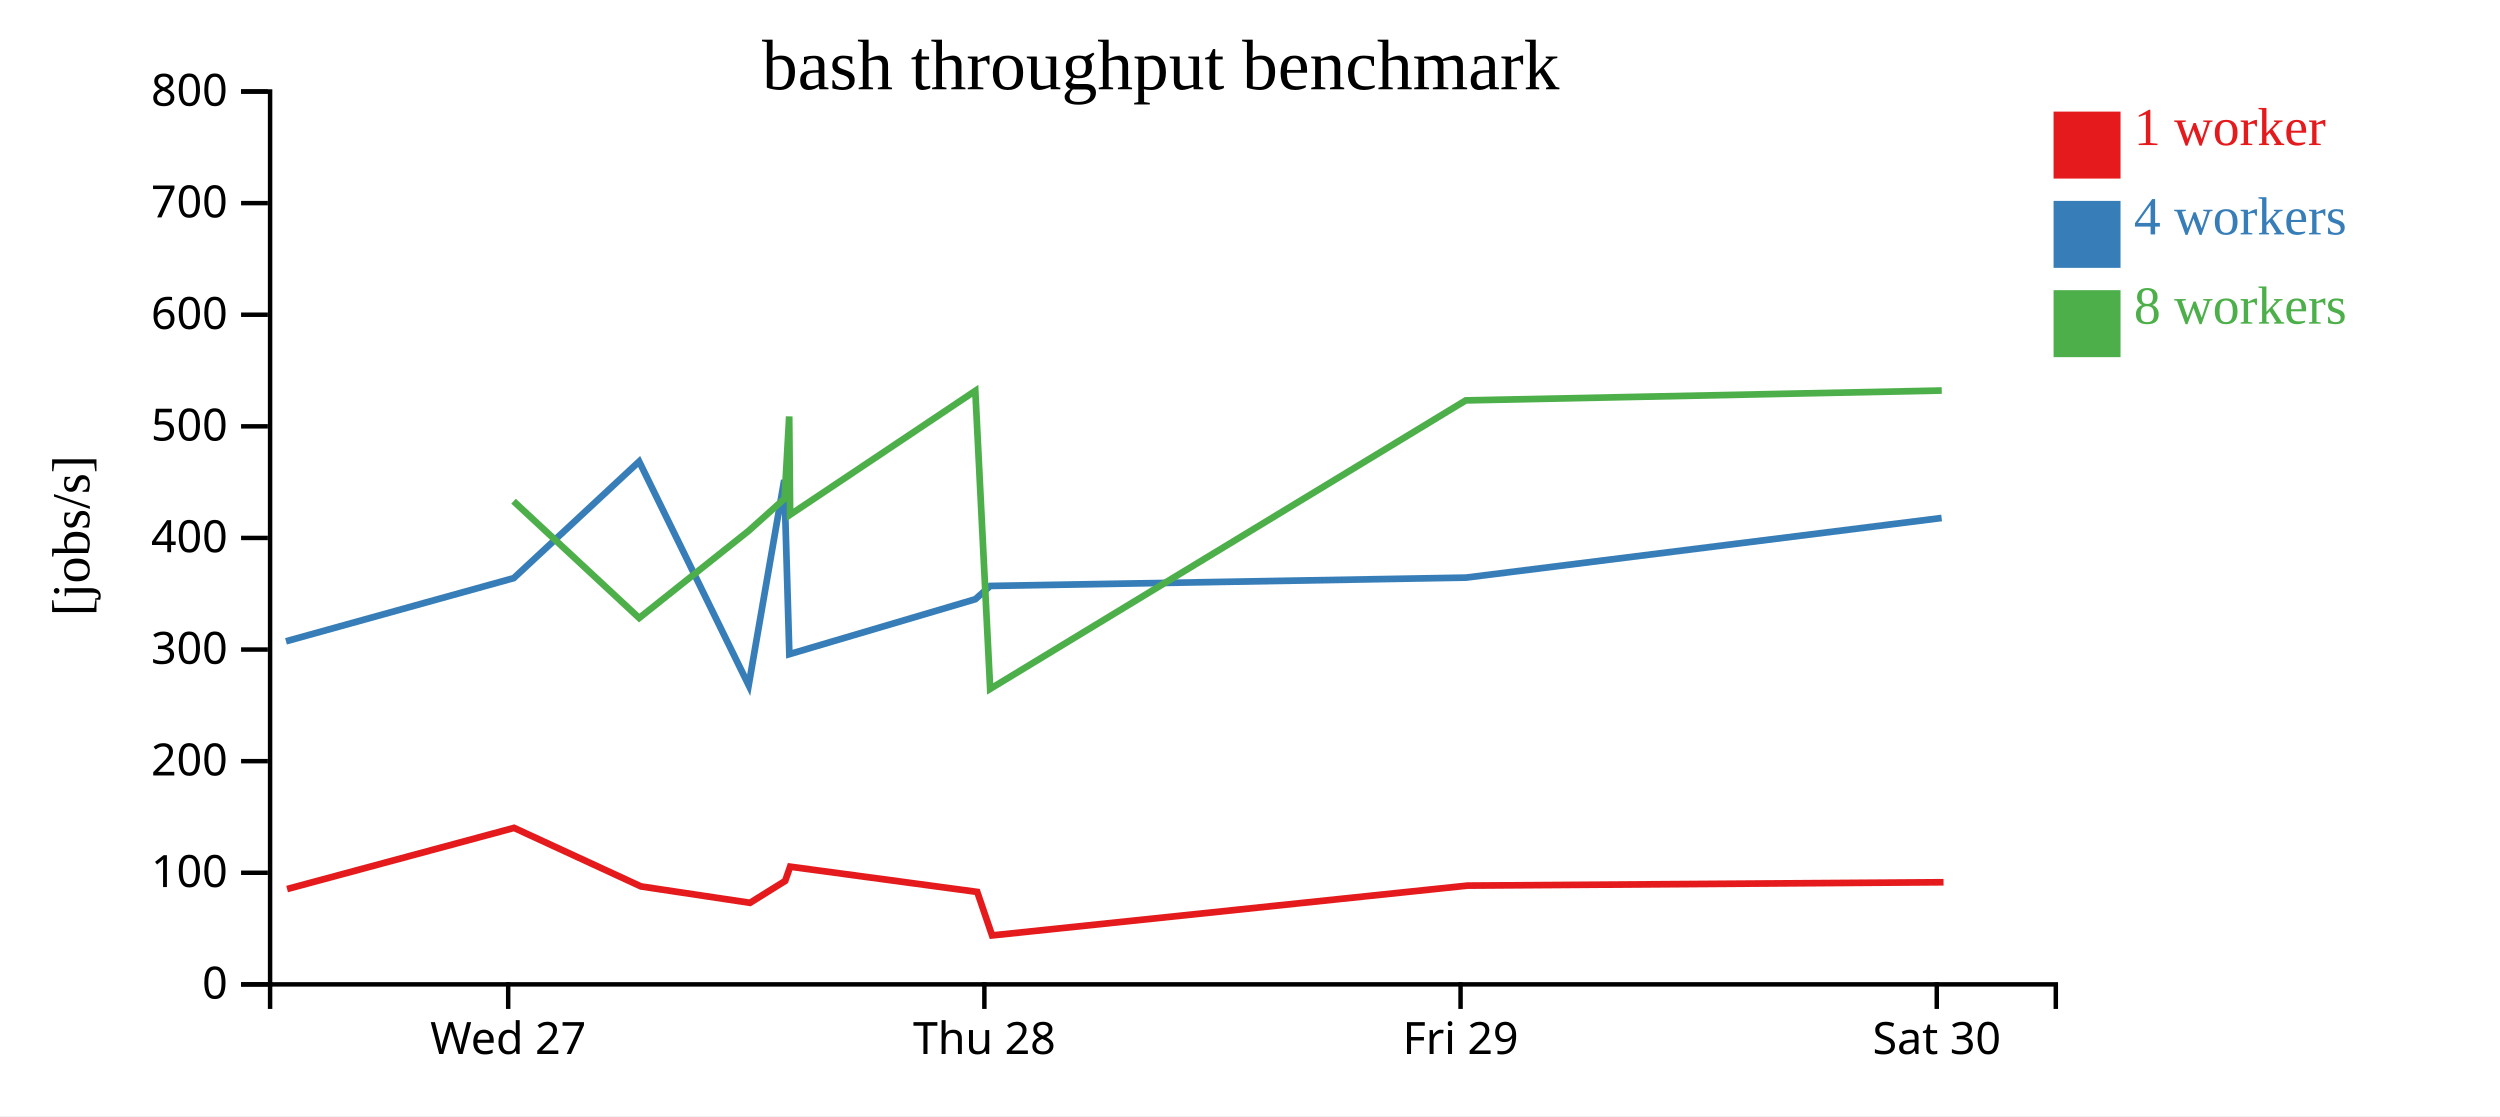
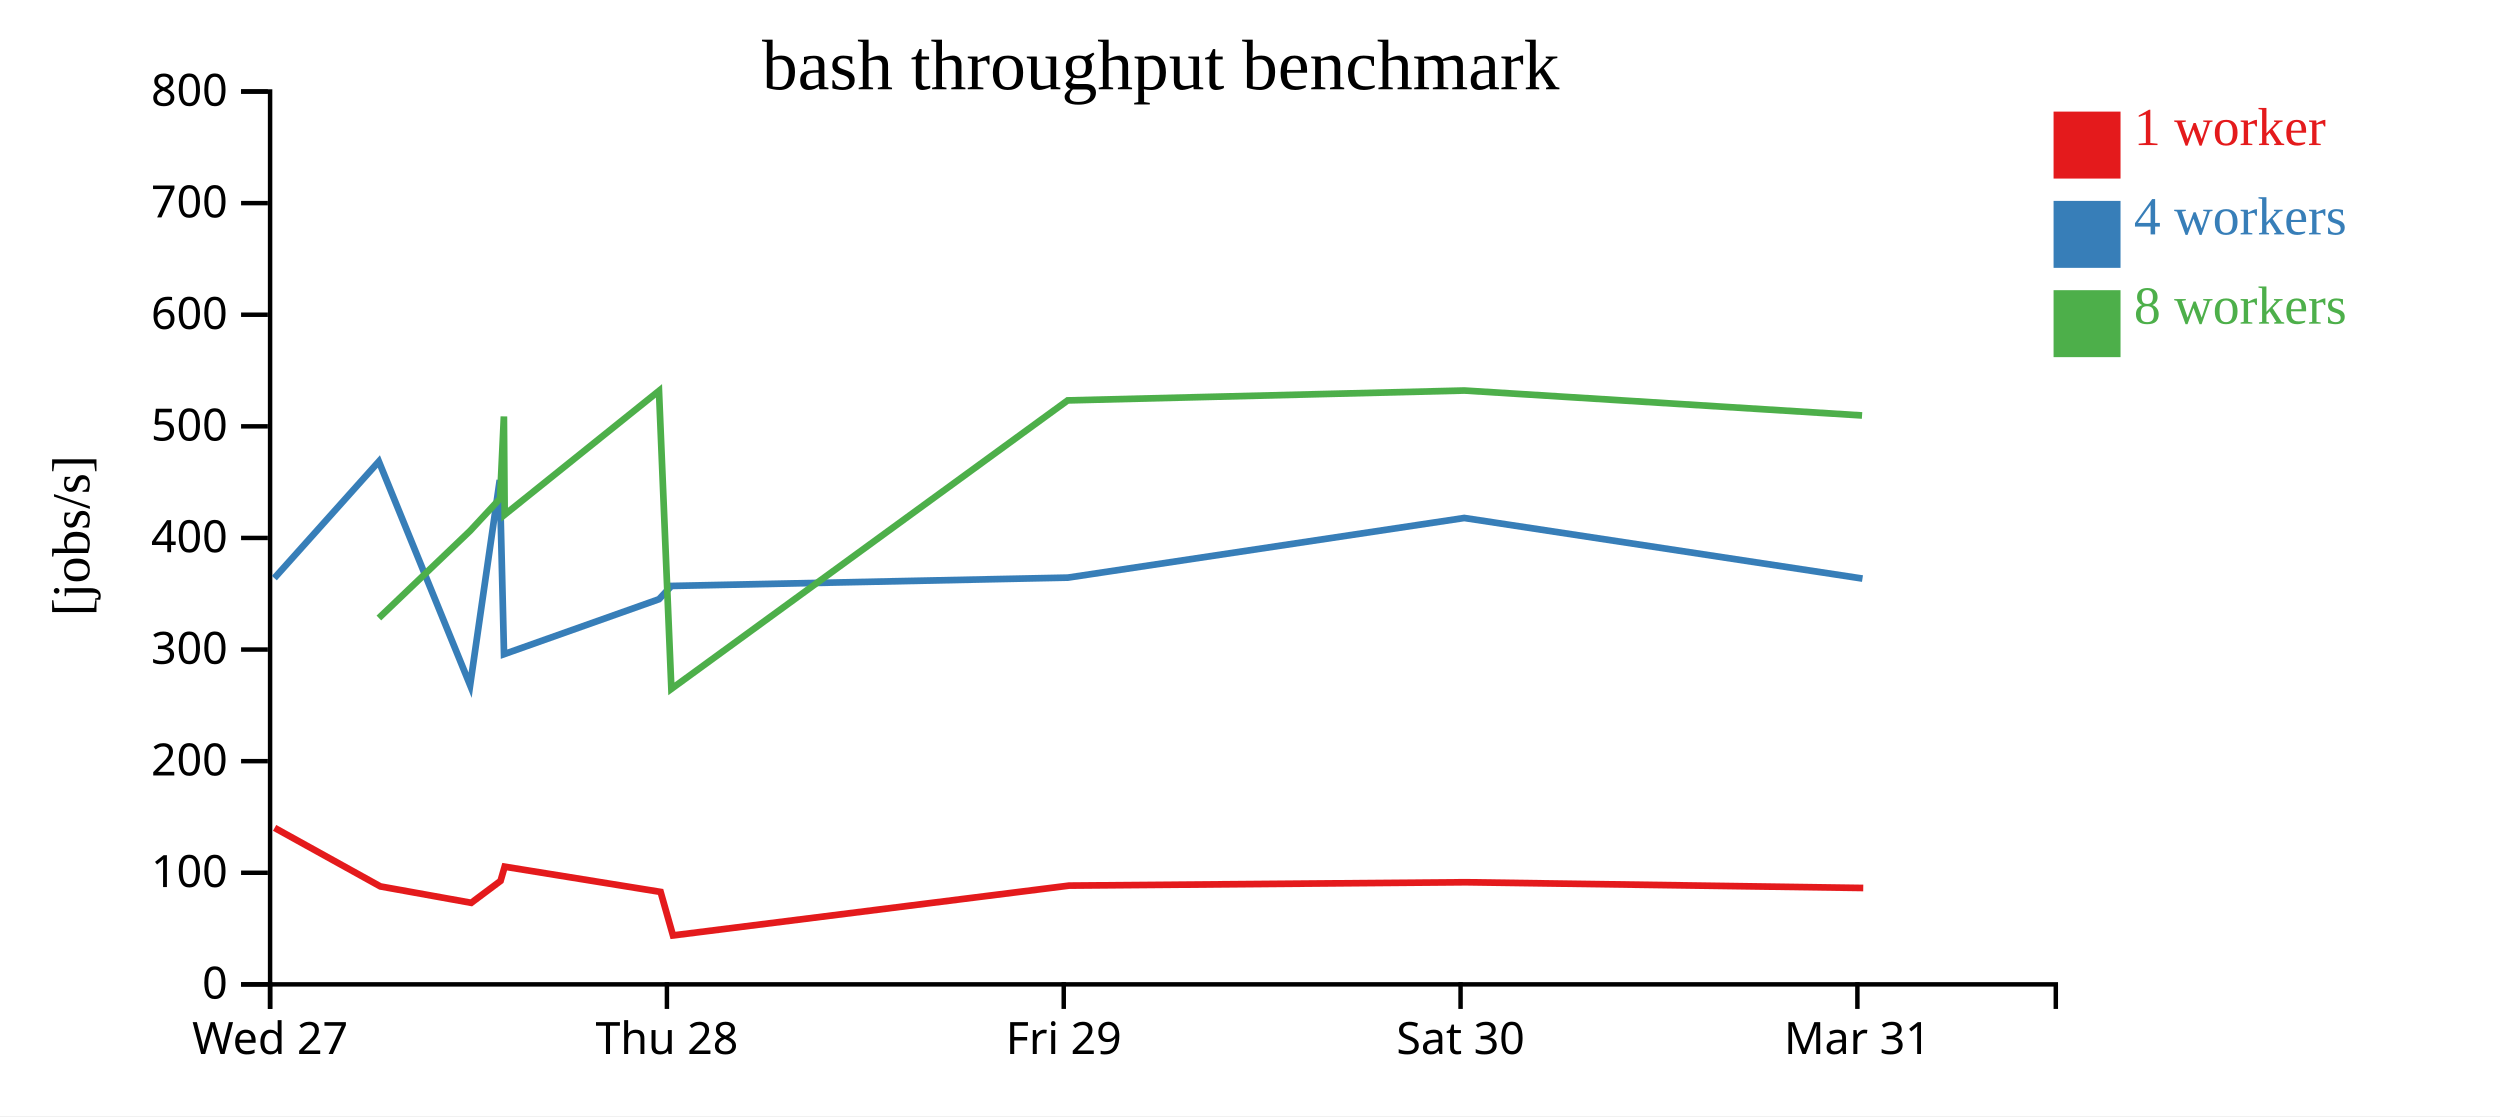
<svg xmlns="http://www.w3.org/2000/svg" width="560" height="250">
  <rect width="100%" height="100%" fill="white" />
  <g transform="translate(60,20)">
    <g transform="translate(0,200)" fill="none" font-size="10" font-family="sans-serif" text-anchor="middle">
      <path class="domain" stroke="currentColor" d="M0.5,6V0.5H400.5V6" />
-       <g class="tick" opacity="1" transform="translate(53.83333,0)">
+       <g class="tick" opacity="1" transform="translate(0.5,0)">
        <line stroke="currentColor" y2="6" />
        <text fill="currentColor" y="9" dy="0.71em">Wed 27</text>
      </g>
-       <g class="tick" opacity="1" transform="translate(160.5,0)">
+       <g class="tick" opacity="1" transform="translate(89.38889,0)">
        <line stroke="currentColor" y2="6" />
        <text fill="currentColor" y="9" dy="0.71em">Thu 28</text>
      </g>
-       <g class="tick" opacity="1" transform="translate(267.1667,0)">
+       <g class="tick" opacity="1" transform="translate(178.2778,0)">
        <line stroke="currentColor" y2="6" />
        <text fill="currentColor" y="9" dy="0.71em">Fri 29</text>
      </g>
-       <g class="tick" opacity="1" transform="translate(373.8333,0)">
+       <g class="tick" opacity="1" transform="translate(267.1667,0)">
        <line stroke="currentColor" y2="6" />
        <text fill="currentColor" y="9" dy="0.71em">Sat 30</text>
+       </g>
+       <g class="tick" opacity="1" transform="translate(356.0556,0)">
+         <line stroke="currentColor" y2="6" />
+         <text fill="currentColor" y="9" dy="0.71em">Mar 31</text>
      </g>
    </g>
    <g fill="none" font-size="10" font-family="sans-serif" text-anchor="end">
      <path class="domain" stroke="currentColor" d="M-6,200.5H0.5V0.5H-6" />
      <g class="tick" opacity="1" transform="translate(0,200.5)">
        <line stroke="currentColor" x2="-6" />
        <text fill="currentColor" x="-9" dy="0.32em">0</text>
      </g>
      <g class="tick" opacity="1" transform="translate(0,175.5)">
        <line stroke="currentColor" x2="-6" />
        <text fill="currentColor" x="-9" dy="0.32em">100</text>
      </g>
      <g class="tick" opacity="1" transform="translate(0,150.5)">
        <line stroke="currentColor" x2="-6" />
        <text fill="currentColor" x="-9" dy="0.32em">200</text>
      </g>
      <g class="tick" opacity="1" transform="translate(0,125.5)">
        <line stroke="currentColor" x2="-6" />
        <text fill="currentColor" x="-9" dy="0.32em">300</text>
      </g>
      <g class="tick" opacity="1" transform="translate(0,100.5)">
        <line stroke="currentColor" x2="-6" />
        <text fill="currentColor" x="-9" dy="0.32em">400</text>
      </g>
      <g class="tick" opacity="1" transform="translate(0,75.5)">
        <line stroke="currentColor" x2="-6" />
        <text fill="currentColor" x="-9" dy="0.32em">500</text>
      </g>
      <g class="tick" opacity="1" transform="translate(0,50.5)">
        <line stroke="currentColor" x2="-6" />
        <text fill="currentColor" x="-9" dy="0.32em">600</text>
      </g>
      <g class="tick" opacity="1" transform="translate(0,25.5)">
        <line stroke="currentColor" x2="-6" />
        <text fill="currentColor" x="-9" dy="0.32em">700</text>
      </g>
      <g class="tick" opacity="1" transform="translate(0,0.5)">
        <line stroke="currentColor" x2="-6" />
        <text fill="currentColor" x="-9" dy="0.32em">800</text>
      </g>
    </g>
    <text text-anchor="middle" style="font-size: 12px" transform="rotate(-90)" y="-40" x="-100">[jobs/s]</text>
    <text text-anchor="middle" style="font-size: 16px" y="0" x="200">bash throughput benchmark</text>
-     <path class="line" fill="none" stroke="#e41a1c" stroke-width="1.5" d="M4.309,179.147L55.145,165.446L83.58,178.559L108.003,182.232L115.881,177.325L116.99,174.14L158.902,179.791L162.229,189.535L268.712,178.377L375.354,177.624" />
-     <path class="line" fill="none" stroke="#377eb8" stroke-width="1.5" d="M4.058,123.652L55.073,109.502L83.167,83.368L107.704,133.493L115.665,87.539L116.814,126.535L158.475,114.222L161.82,111.253L268.37,109.387L374.925,96.028" />
-     <path class="line" fill="none" stroke="#4daf4a" stroke-width="1.5" d="M55.032,92.265L83.172,118.434L107.692,98.908L115.748,91.681L116.781,73.289L116.992,95.288L158.468,67.55L161.797,134.306L268.322,69.69L374.953,67.479" />
+     <path class="line" fill="none" stroke="#e41a1c" stroke-width="1.5" d="M1.51,165.446L25.205,178.559L45.558,182.232L52.123,177.325L53.047,174.14L87.974,179.791L90.747,189.535L179.482,178.377L268.351,177.624L357.367,178.908" />
+     <path class="line" fill="none" stroke="#377eb8" stroke-width="1.5" d="M1.449,109.502L24.861,83.368L45.309,133.493L51.943,87.539L52.9,126.535L87.618,114.222L90.406,111.253L179.197,109.387L267.993,96.028L357.196,109.6" />
+     <path class="line" fill="none" stroke="#4daf4a" stroke-width="1.5" d="M24.866,118.434L45.299,98.908L52.012,91.681L52.873,73.289L53.049,95.288L87.612,67.55L90.386,134.306L179.158,69.69L268.016,67.479L357.103,73.064" />
    <rect class="dot" x="400" y="5" width="15" height="15" style="fill: #e41a1c;" />
    <rect class="dot" x="400" y="25" width="15" height="15" style="fill: #377eb8;" />
    <rect class="dot" x="400" y="45" width="15" height="15" style="fill: #4daf4a;" />
    <text class="label" x="418" y="12.5" style="fill: #e41a1c; alignment-baseline: middle;" text-anchor="left">1 worker</text>
    <text class="label" x="418" y="32.5" style="fill: #377eb8; alignment-baseline: middle;" text-anchor="left">4 workers</text>
    <text class="label" x="418" y="52.5" style="fill: #4daf4a; alignment-baseline: middle;" text-anchor="left">8 workers</text>
  </g>
</svg>
